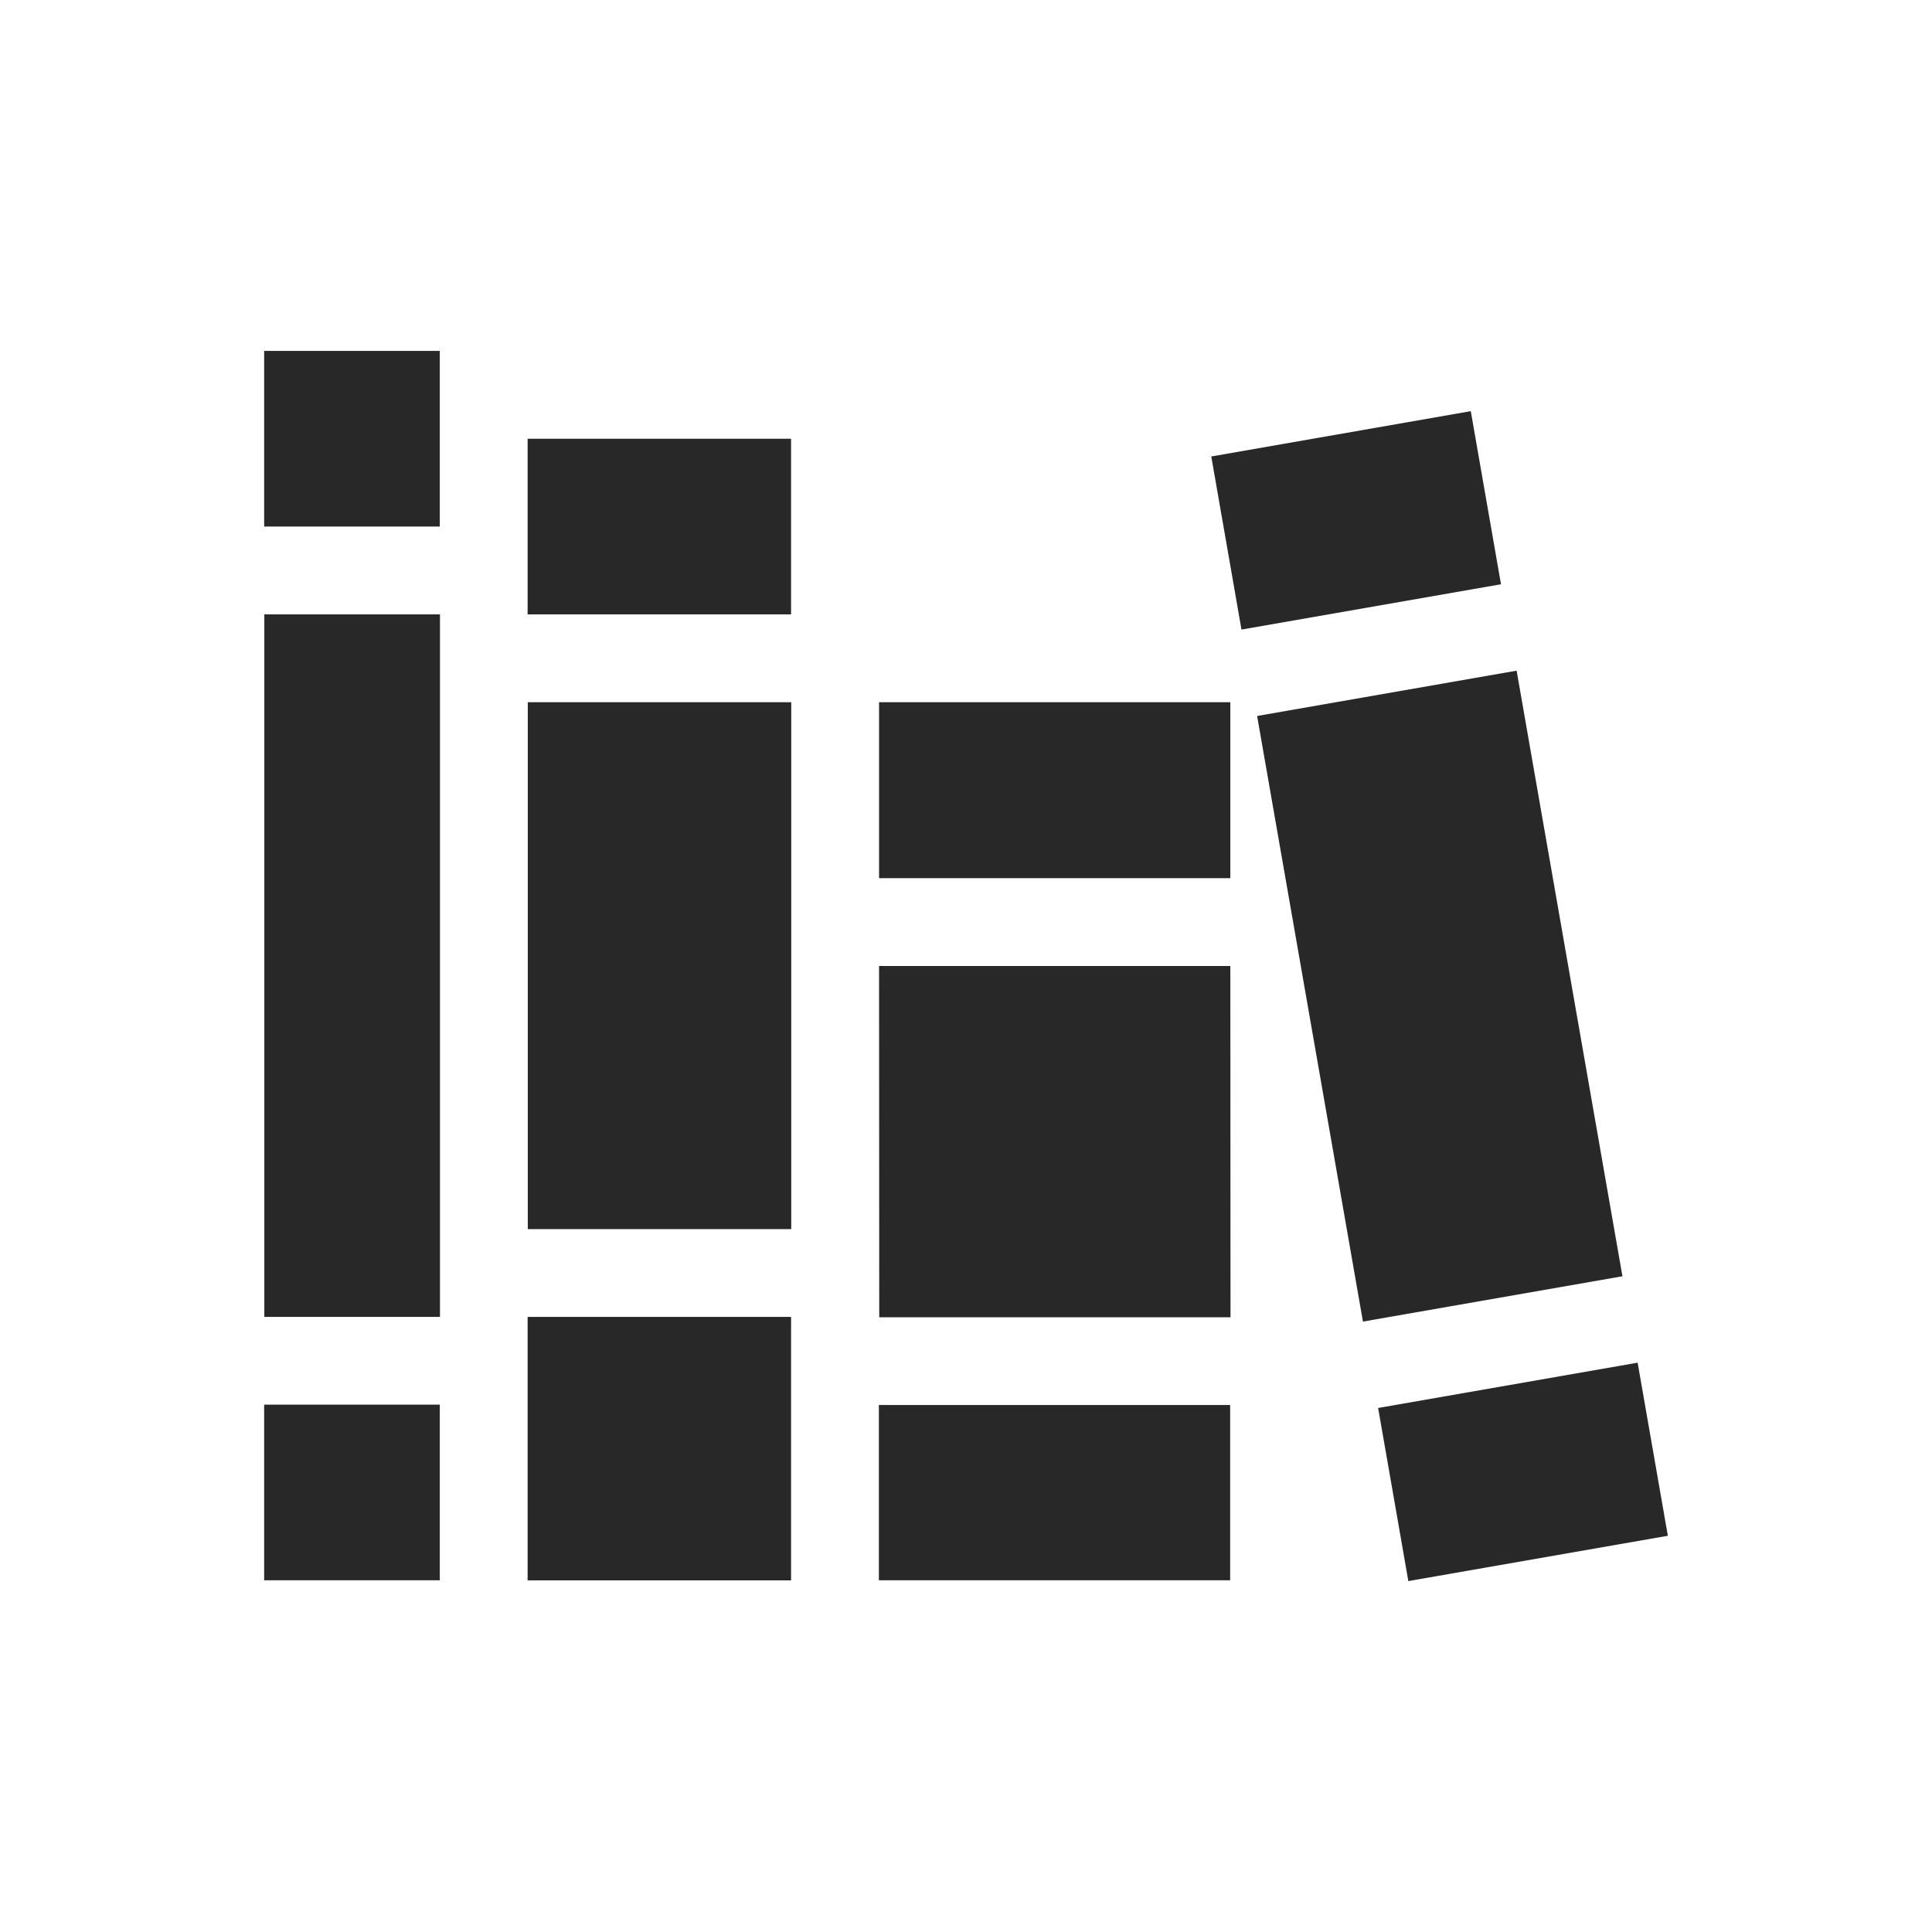
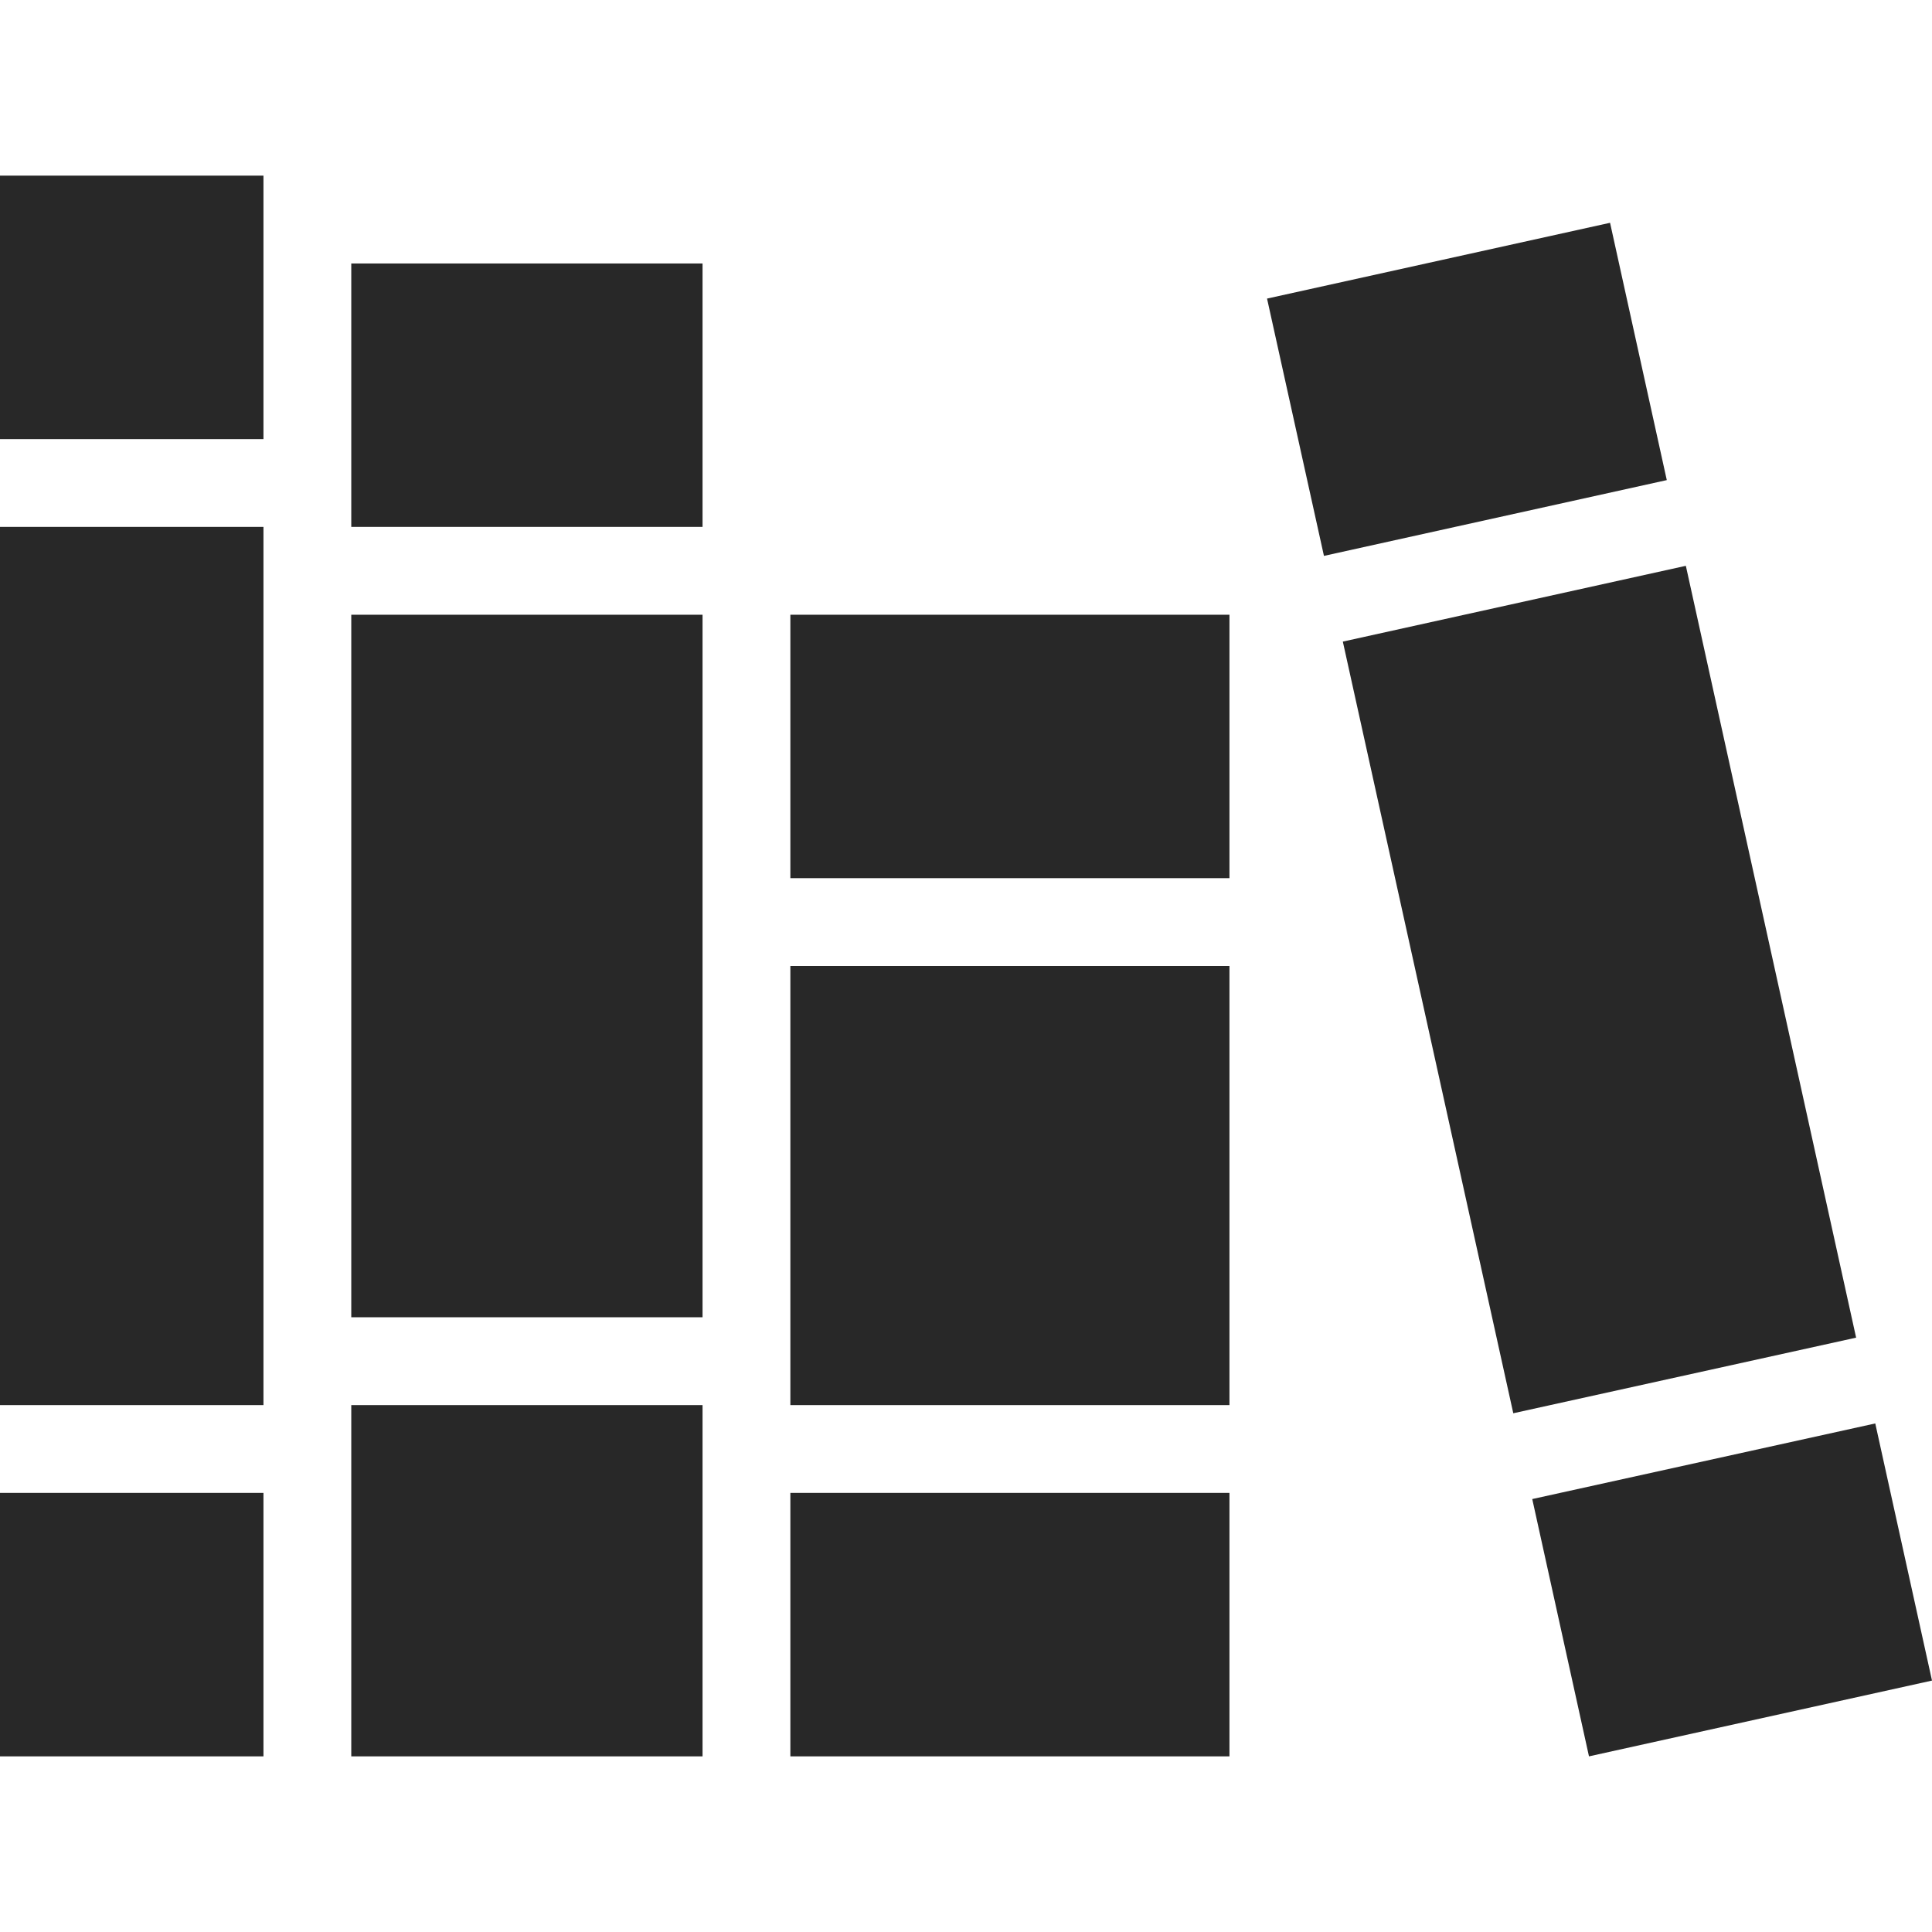
<svg xmlns="http://www.w3.org/2000/svg" width="22" height="22" version="1.1">
  <defs>
    <style id="current-color-scheme" type="text/css">.ColorScheme-Text { color:#282828; } .ColorScheme-Highlight { color:#458588; } .ColorScheme-NeutralText { color:#fe8019; } .ColorScheme-PositiveText { color:#689d6a; } .ColorScheme-NegativeText { color:#fb4934; }</style>
  </defs>
-   <path class="ColorScheme-Text" d="m3.008 3.996v2h2v-2zm13.74 0.686-2.955 0.516 0.344 1.971 2.955-0.516zm-10.74 0.314v2h3v-2zm-2.998 2v8h2v-8zm14.26 0.641-2.955 0.516 1.205 6.896 2.955-0.516zm-11.26 0.359v6h3v-6zm4 0v2.004h4v-2.004zm0 3.004 2e-3 4h4l-0.002-4zm-4.002 3.996v3h3v-3zm12.64 0.521-2.955 0.516 0.344 1.971 2.955-0.516zm-15.64 0.478v2h2v-2zm7 0.004v1.996h4v-1.996z" fill="currentColor" />
+   <path class="ColorScheme-Text" d="m0 2v3h3v-3zm18.334 0.537-3.906 0.863 0.648 2.93 3.904-0.863zm-14.334 0.463v3h4v-3zm-4 3v10h3v-10zm19.197 0.443-3.906 0.863 1.941 8.787 3.904-0.861zm-15.197 0.557v8h4v-8zm5 0v3h5v-3zm0 4v5h5v-5zm-5 5v4h4v-4zm17.354 0.209-3.906 0.861 0.646 2.93 3.906-0.863zm-21.354 0.791v3h3v-3zm9 0v3h5v-3z" fill="currentColor" />
</svg>
